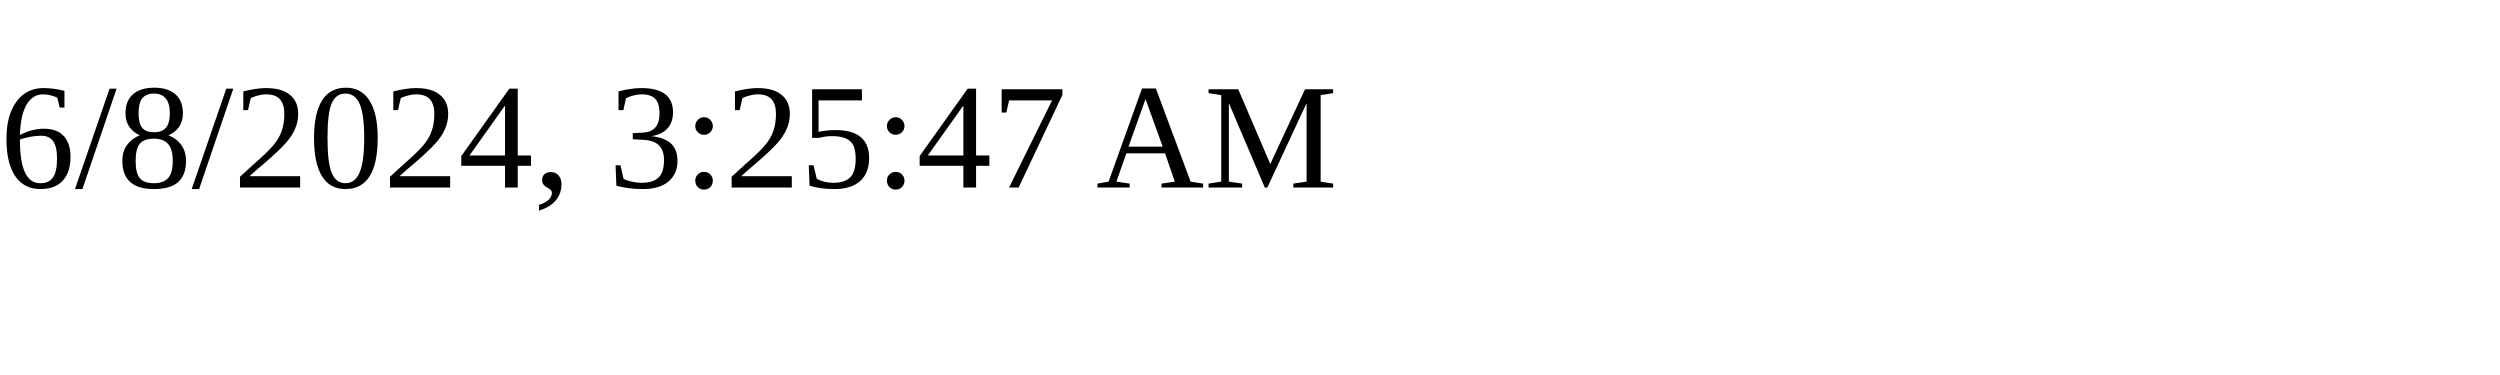
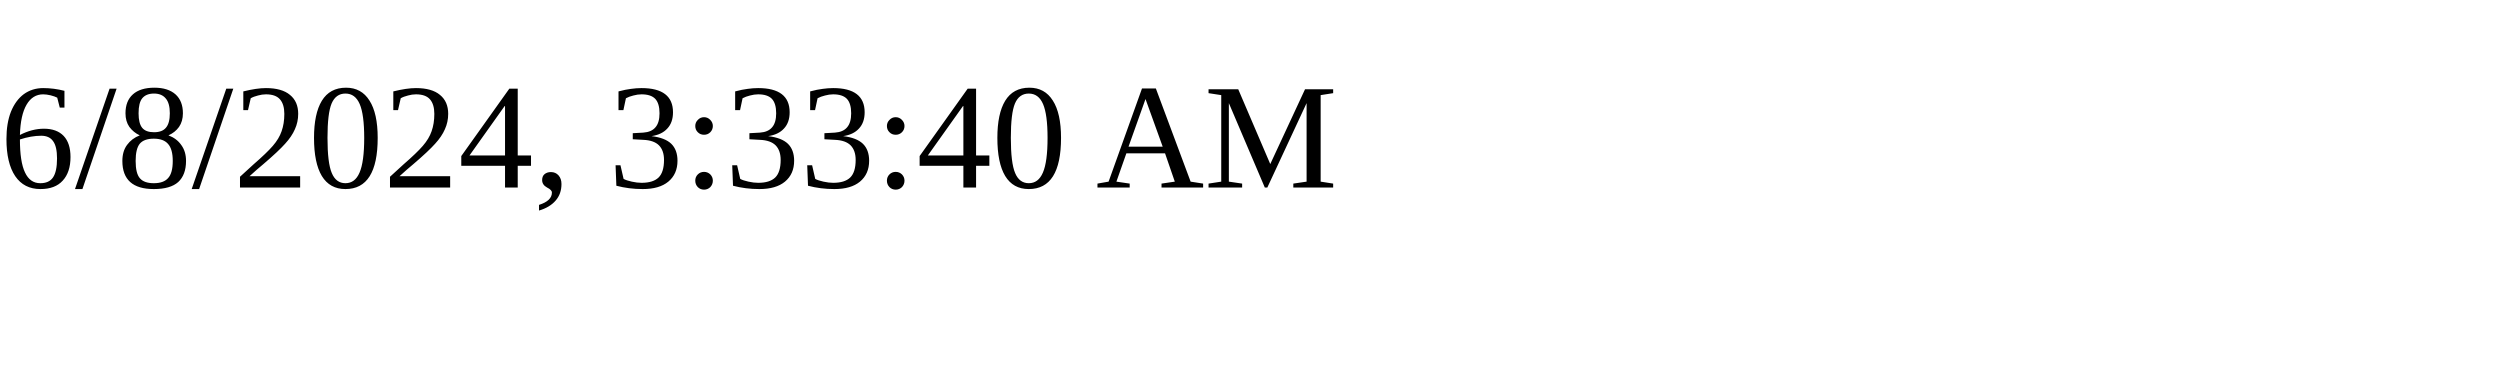
<svg xmlns="http://www.w3.org/2000/svg" height="30" width="200">
-   <text x="0" y="15">6/8/2024, 3:25:47 AM</text>
+   <text x="0" y="15">6/8/2024, 3:33:40 AM</text>
</svg>
